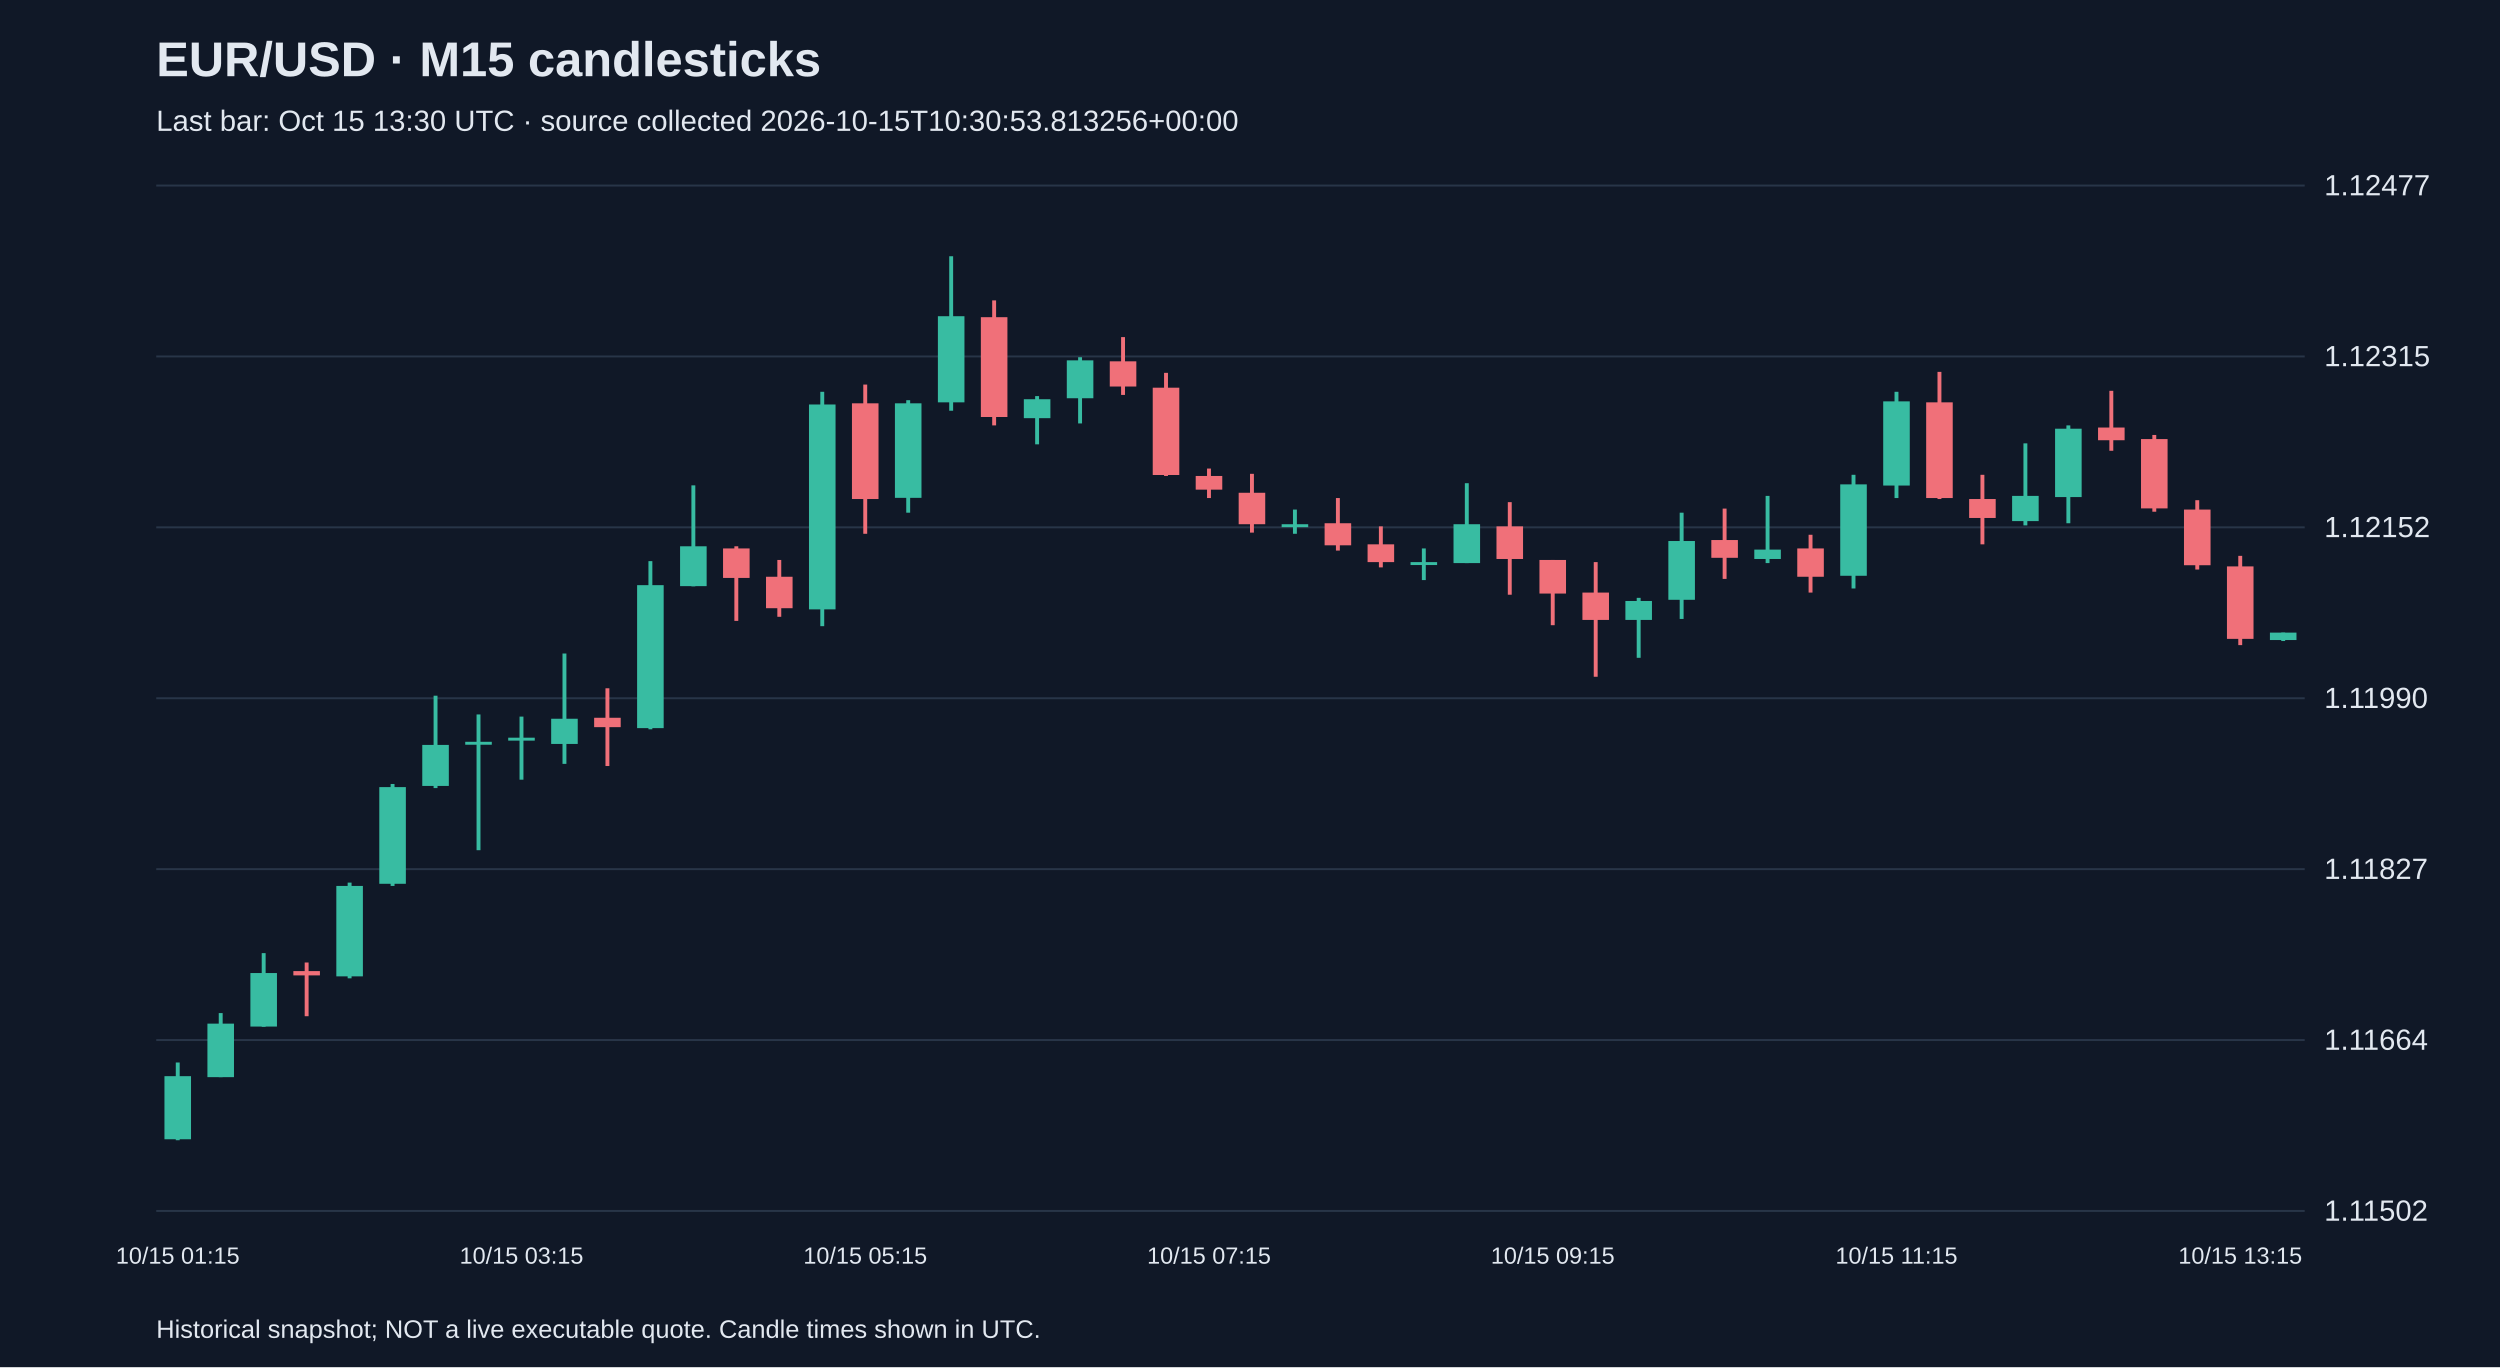
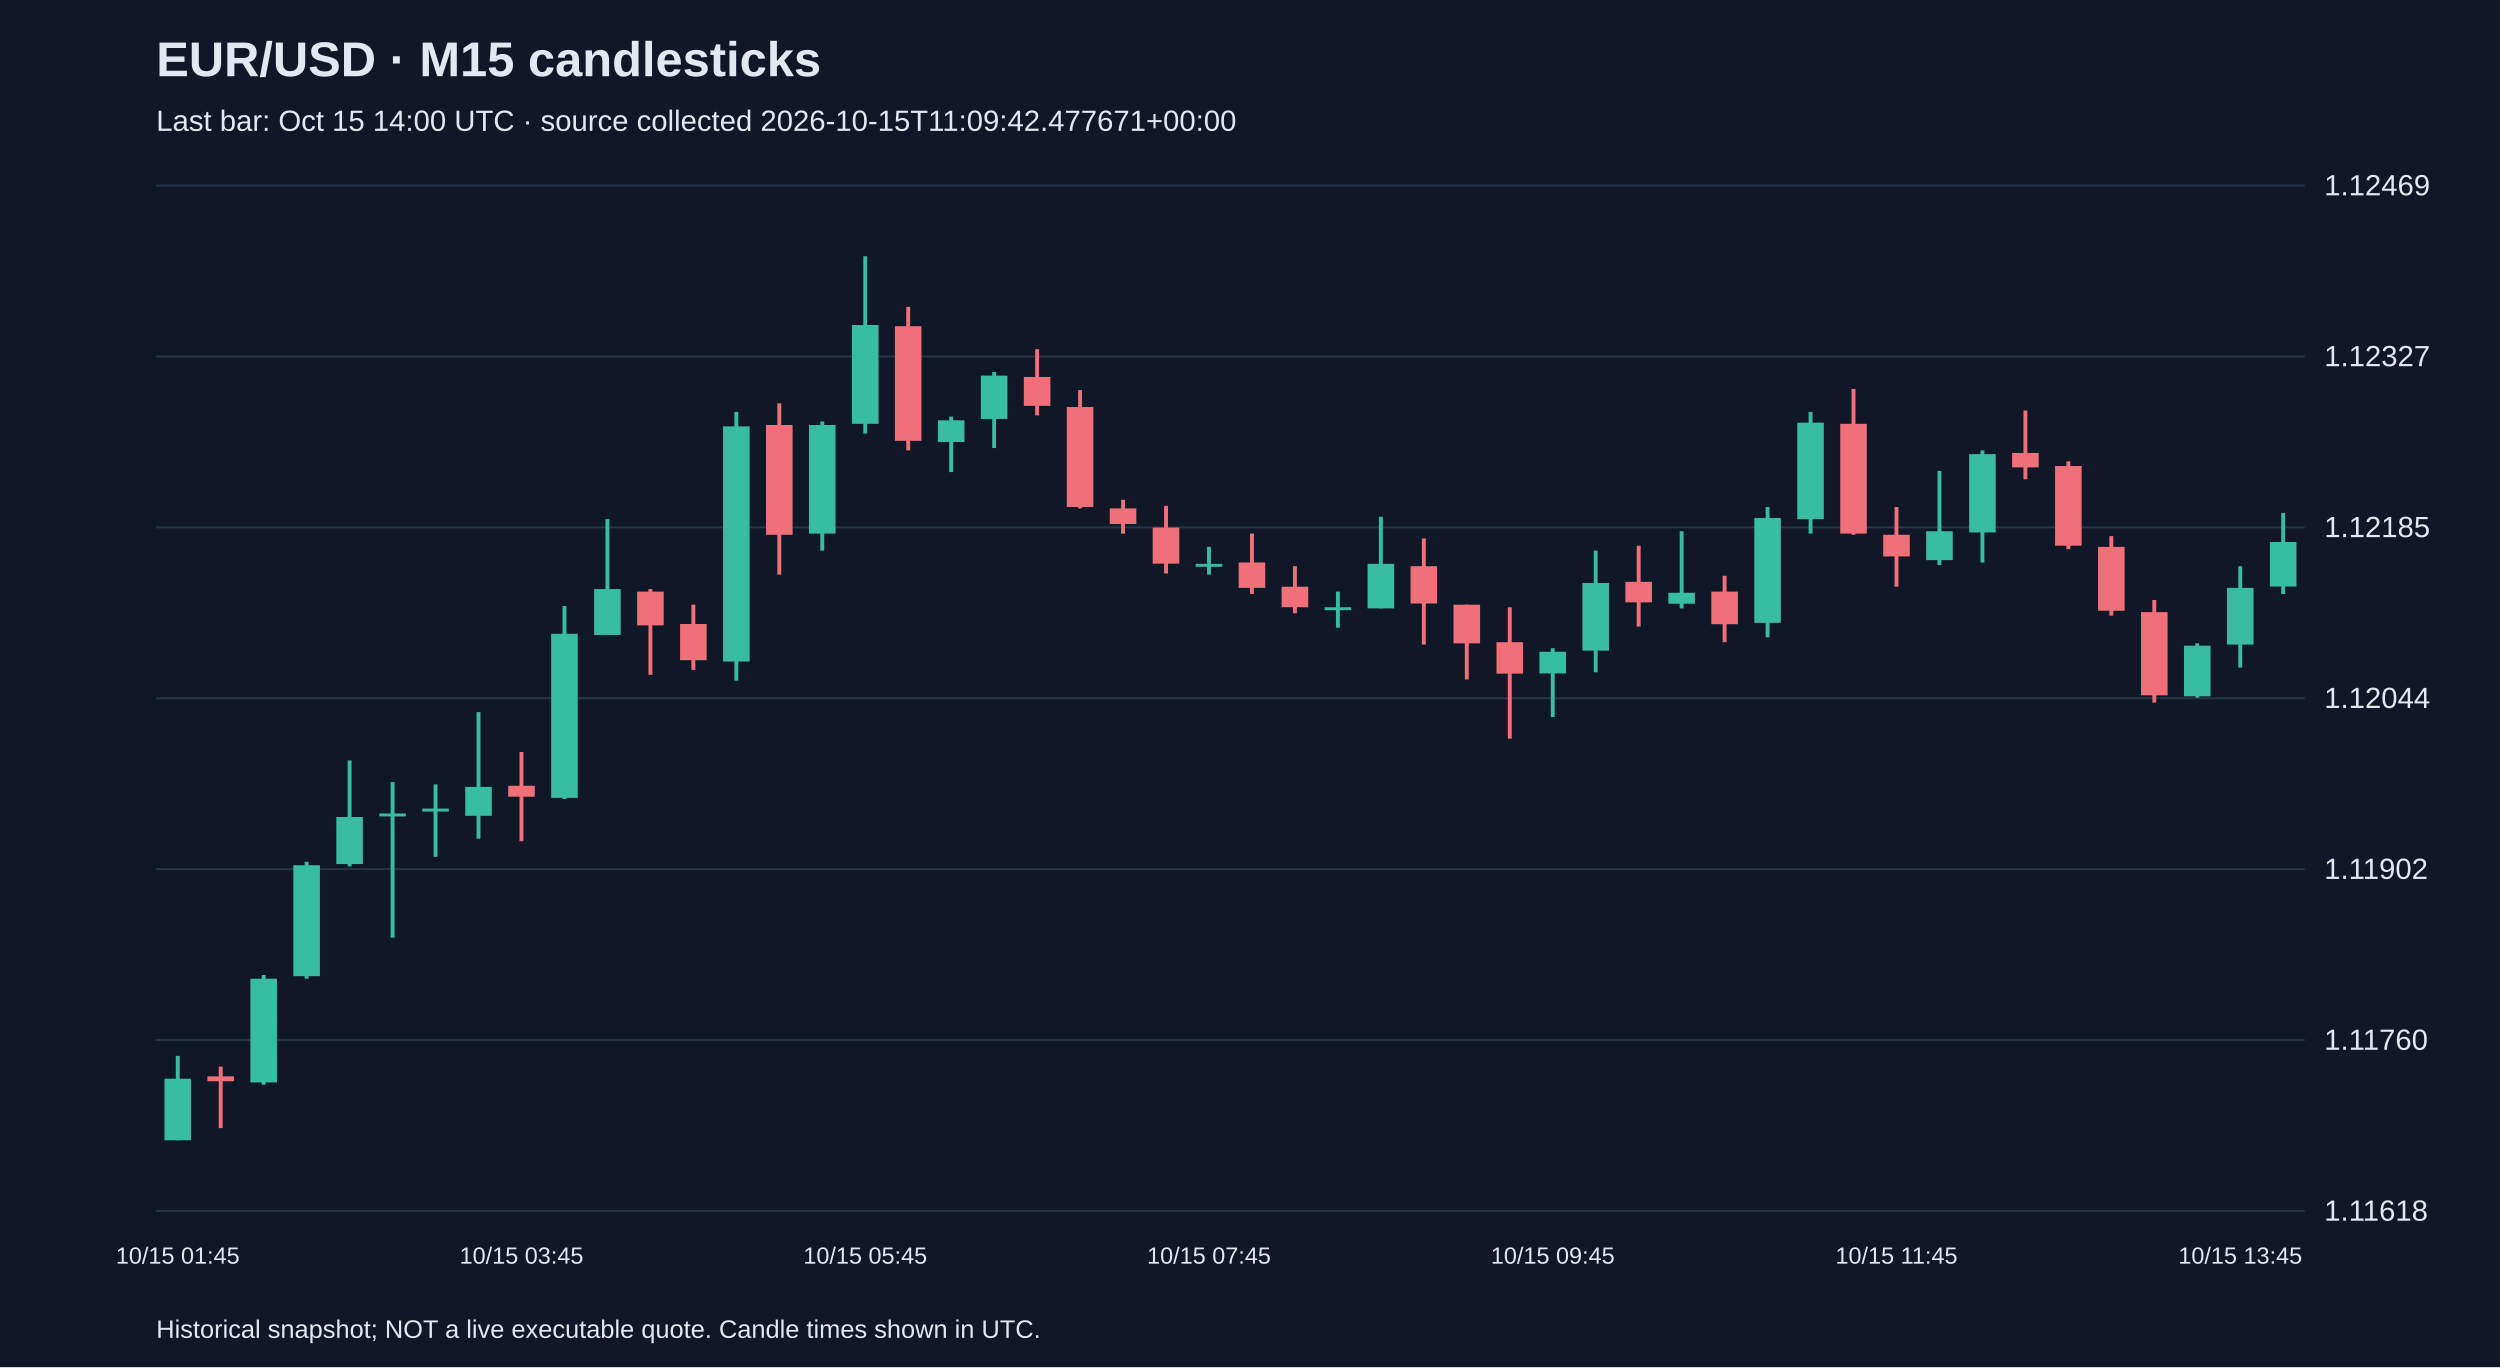
<svg xmlns="http://www.w3.org/2000/svg" viewBox="0 0 1280 700">
  <rect width="100%" height="100%" fill="#101827" />
  <style>text{font-family:Arial,sans-serif;fill:#e2e8f0}</style>
  <text x="80" y="39" font-size="25" font-weight="bold">EUR/USD · M15 candlesticks</text>
-   <text x="80" y="67" font-size="15" fill="#a6b1c5">Last bar: Oct 15 13:30 UTC · source collected 2026-10-15T10:30:53.813256+00:00</text>
+   <text x="80" y="67" font-size="15" fill="#a6b1c5">Last bar: Oct 15 14:00 UTC · source collected 2026-10-15T11:09:42.477671+00:00</text>
  <line x1="80" y1="620.0" x2="1180" y2="620.0" stroke="#283548" />
-   <text x="1190" y="625.0" font-size="15">1.11502</text>
+   <text x="1190" y="625.0" font-size="15">1.11618</text>
  <line x1="80" y1="532.5" x2="1180" y2="532.5" stroke="#283548" />
-   <text x="1190" y="537.5" font-size="15">1.11664</text>
+   <text x="1190" y="537.5" font-size="15">1.11760</text>
  <line x1="80" y1="445.0" x2="1180" y2="445.0" stroke="#283548" />
-   <text x="1190" y="450.0" font-size="15">1.11827</text>
+   <text x="1190" y="450.0" font-size="15">1.11902</text>
  <line x1="80" y1="357.5" x2="1180" y2="357.5" stroke="#283548" />
-   <text x="1190" y="362.5" font-size="15">1.11990</text>
+   <text x="1190" y="362.5" font-size="15">1.12044</text>
  <line x1="80" y1="270.0" x2="1180" y2="270.0" stroke="#283548" />
-   <text x="1190" y="275.0" font-size="15">1.12152</text>
+   <text x="1190" y="275.0" font-size="15">1.12185</text>
  <line x1="80" y1="182.5" x2="1180" y2="182.5" stroke="#283548" />
-   <text x="1190" y="187.5" font-size="15">1.12315</text>
+   <text x="1190" y="187.5" font-size="15">1.12327</text>
  <line x1="80" y1="95.0" x2="1180" y2="95.0" stroke="#283548" />
-   <text x="1190" y="100.0" font-size="15">1.12477</text>
-   <line x1="91.0" y1="544.0" x2="91.0" y2="583.8" stroke="#38bca2" stroke-width="2" />
-   <rect x="84.2" y="551.0" width="13.6" height="32.3" fill="#38bca2" />
-   <text x="91.0" y="647" text-anchor="middle" font-size="12">10/15 01:15</text>
-   <line x1="113.0" y1="518.7" x2="113.0" y2="551.5" stroke="#38bca2" stroke-width="2" />
-   <rect x="106.2" y="524.1" width="13.6" height="27.4" fill="#38bca2" />
-   <line x1="135.0" y1="488.0" x2="135.0" y2="525.7" stroke="#38bca2" stroke-width="2" />
-   <rect x="128.2" y="498.2" width="13.6" height="27.4" fill="#38bca2" />
-   <line x1="157.0" y1="492.8" x2="157.0" y2="520.3" stroke="#f07079" stroke-width="2" />
-   <rect x="150.2" y="497.2" width="13.6" height="2.2" fill="#f07079" />
-   <line x1="179.0" y1="451.9" x2="179.0" y2="500.9" stroke="#38bca2" stroke-width="2" />
-   <rect x="172.2" y="453.6" width="13.6" height="46.3" fill="#38bca2" />
-   <line x1="201.0" y1="401.4" x2="201.0" y2="453.6" stroke="#38bca2" stroke-width="2" />
-   <rect x="194.2" y="403.0" width="13.6" height="49.5" fill="#38bca2" />
-   <line x1="223.0" y1="356.2" x2="223.0" y2="403.5" stroke="#38bca2" stroke-width="2" />
-   <rect x="216.2" y="381.4" width="13.6" height="21.0" fill="#38bca2" />
-   <line x1="245.0" y1="365.8" x2="245.0" y2="435.3" stroke="#38bca2" stroke-width="2" />
-   <rect x="238.2" y="379.8" width="13.6" height="1.5" fill="#38bca2" />
-   <line x1="267.0" y1="366.9" x2="267.0" y2="399.2" stroke="#38bca2" stroke-width="2" />
-   <rect x="260.2" y="377.7" width="13.6" height="1.5" fill="#38bca2" />
-   <text x="267.0" y="647" text-anchor="middle" font-size="12">10/15 03:15</text>
-   <line x1="289.0" y1="334.6" x2="289.0" y2="391.1" stroke="#38bca2" stroke-width="2" />
-   <rect x="282.2" y="368.0" width="13.6" height="12.9" fill="#38bca2" />
-   <line x1="311.0" y1="352.4" x2="311.0" y2="392.2" stroke="#f07079" stroke-width="2" />
-   <rect x="304.2" y="367.5" width="13.6" height="4.8" fill="#f07079" />
-   <line x1="333.0" y1="287.3" x2="333.0" y2="373.4" stroke="#38bca2" stroke-width="2" />
-   <rect x="326.2" y="299.6" width="13.6" height="73.2" fill="#38bca2" />
-   <line x1="355.0" y1="248.5" x2="355.0" y2="300.2" stroke="#38bca2" stroke-width="2" />
-   <rect x="348.2" y="279.7" width="13.6" height="20.4" fill="#38bca2" />
-   <line x1="377.0" y1="279.7" x2="377.0" y2="317.9" stroke="#f07079" stroke-width="2" />
-   <rect x="370.2" y="280.8" width="13.6" height="15.1" fill="#f07079" />
-   <line x1="399.0" y1="286.7" x2="399.0" y2="315.8" stroke="#f07079" stroke-width="2" />
-   <rect x="392.2" y="295.3" width="13.6" height="16.1" fill="#f07079" />
-   <line x1="421.0" y1="200.6" x2="421.0" y2="320.6" stroke="#38bca2" stroke-width="2" />
-   <rect x="414.2" y="207.1" width="13.6" height="104.9" fill="#38bca2" />
-   <line x1="443.0" y1="196.9" x2="443.0" y2="273.3" stroke="#f07079" stroke-width="2" />
-   <rect x="436.2" y="206.5" width="13.6" height="49.0" fill="#f07079" />
-   <text x="443.0" y="647" text-anchor="middle" font-size="12">10/15 05:15</text>
-   <line x1="465.0" y1="204.9" x2="465.0" y2="262.5" stroke="#38bca2" stroke-width="2" />
-   <rect x="458.2" y="206.5" width="13.6" height="48.4" fill="#38bca2" />
-   <line x1="487.0" y1="131.2" x2="487.0" y2="210.3" stroke="#38bca2" stroke-width="2" />
-   <rect x="480.2" y="161.9" width="13.6" height="44.1" fill="#38bca2" />
-   <line x1="509.0" y1="153.8" x2="509.0" y2="217.8" stroke="#f07079" stroke-width="2" />
-   <rect x="502.2" y="162.4" width="13.6" height="51.1" fill="#f07079" />
-   <line x1="531.0" y1="202.8" x2="531.0" y2="227.5" stroke="#38bca2" stroke-width="2" />
-   <rect x="524.2" y="204.4" width="13.6" height="9.7" fill="#38bca2" />
-   <line x1="553.0" y1="182.9" x2="553.0" y2="216.8" stroke="#38bca2" stroke-width="2" />
-   <rect x="546.2" y="184.5" width="13.6" height="19.4" fill="#38bca2" />
-   <line x1="575.0" y1="172.6" x2="575.0" y2="202.2" stroke="#f07079" stroke-width="2" />
-   <rect x="568.2" y="185.0" width="13.6" height="12.9" fill="#f07079" />
-   <line x1="597.0" y1="190.9" x2="597.0" y2="243.7" stroke="#f07079" stroke-width="2" />
-   <rect x="590.2" y="198.5" width="13.6" height="44.7" fill="#f07079" />
-   <line x1="619.0" y1="239.9" x2="619.0" y2="255.0" stroke="#f07079" stroke-width="2" />
-   <rect x="612.2" y="243.7" width="13.6" height="7.0" fill="#f07079" />
-   <text x="619.0" y="647" text-anchor="middle" font-size="12">10/15 07:15</text>
-   <line x1="641.0" y1="242.6" x2="641.0" y2="272.7" stroke="#f07079" stroke-width="2" />
-   <rect x="634.2" y="252.3" width="13.6" height="16.1" fill="#f07079" />
-   <line x1="663.0" y1="260.9" x2="663.0" y2="273.3" stroke="#38bca2" stroke-width="2" />
-   <rect x="656.2" y="268.4" width="13.6" height="1.5" fill="#38bca2" />
-   <line x1="685.0" y1="255.0" x2="685.0" y2="281.9" stroke="#f07079" stroke-width="2" />
-   <rect x="678.2" y="267.9" width="13.6" height="11.3" fill="#f07079" />
-   <line x1="707.0" y1="269.5" x2="707.0" y2="290.5" stroke="#f07079" stroke-width="2" />
-   <rect x="700.2" y="278.7" width="13.6" height="9.1" fill="#f07079" />
-   <line x1="729.0" y1="280.8" x2="729.0" y2="297.0" stroke="#38bca2" stroke-width="2" />
-   <rect x="722.2" y="287.8" width="13.6" height="1.5" fill="#38bca2" />
-   <line x1="751.0" y1="247.4" x2="751.0" y2="288.3" stroke="#38bca2" stroke-width="2" />
-   <rect x="744.2" y="268.4" width="13.6" height="19.9" fill="#38bca2" />
-   <line x1="773.0" y1="257.1" x2="773.0" y2="304.5" stroke="#f07079" stroke-width="2" />
-   <rect x="766.2" y="269.5" width="13.6" height="16.7" fill="#f07079" />
-   <line x1="795.0" y1="286.7" x2="795.0" y2="320.1" stroke="#f07079" stroke-width="2" />
-   <rect x="788.2" y="286.7" width="13.6" height="17.2" fill="#f07079" />
-   <text x="795.0" y="647" text-anchor="middle" font-size="12">10/15 09:15</text>
-   <line x1="817.0" y1="287.8" x2="817.0" y2="346.5" stroke="#f07079" stroke-width="2" />
-   <rect x="810.2" y="303.4" width="13.6" height="14.0" fill="#f07079" />
-   <line x1="839.0" y1="306.1" x2="839.0" y2="336.8" stroke="#38bca2" stroke-width="2" />
-   <rect x="832.2" y="307.7" width="13.6" height="9.7" fill="#38bca2" />
-   <line x1="861.0" y1="262.5" x2="861.0" y2="316.9" stroke="#38bca2" stroke-width="2" />
-   <rect x="854.2" y="277.0" width="13.6" height="30.1" fill="#38bca2" />
-   <line x1="883.0" y1="260.4" x2="883.0" y2="296.4" stroke="#f07079" stroke-width="2" />
-   <rect x="876.2" y="276.5" width="13.6" height="9.1" fill="#f07079" />
-   <line x1="905.0" y1="253.9" x2="905.0" y2="288.3" stroke="#38bca2" stroke-width="2" />
-   <rect x="898.2" y="281.4" width="13.6" height="4.8" fill="#38bca2" />
-   <line x1="927.0" y1="273.8" x2="927.0" y2="303.4" stroke="#f07079" stroke-width="2" />
-   <rect x="920.2" y="280.8" width="13.6" height="14.5" fill="#f07079" />
-   <line x1="949.0" y1="243.1" x2="949.0" y2="301.3" stroke="#38bca2" stroke-width="2" />
-   <rect x="942.2" y="248.0" width="13.6" height="46.8" fill="#38bca2" />
-   <line x1="971.0" y1="200.6" x2="971.0" y2="255.0" stroke="#38bca2" stroke-width="2" />
-   <rect x="964.2" y="205.5" width="13.6" height="43.1" fill="#38bca2" />
-   <text x="971.0" y="647" text-anchor="middle" font-size="12">10/15 11:15</text>
-   <line x1="993.0" y1="190.4" x2="993.0" y2="255.5" stroke="#f07079" stroke-width="2" />
-   <rect x="986.2" y="206.0" width="13.6" height="49.0" fill="#f07079" />
-   <line x1="1015.0" y1="243.1" x2="1015.0" y2="278.7" stroke="#f07079" stroke-width="2" />
-   <rect x="1008.2" y="255.5" width="13.6" height="9.7" fill="#f07079" />
-   <line x1="1037.0" y1="227.0" x2="1037.0" y2="269.0" stroke="#38bca2" stroke-width="2" />
-   <rect x="1030.2" y="253.9" width="13.6" height="12.9" fill="#38bca2" />
-   <line x1="1059.0" y1="217.8" x2="1059.0" y2="267.9" stroke="#38bca2" stroke-width="2" />
-   <rect x="1052.2" y="219.5" width="13.6" height="35.0" fill="#38bca2" />
-   <line x1="1081.0" y1="200.1" x2="1081.0" y2="230.8" stroke="#f07079" stroke-width="2" />
-   <rect x="1074.2" y="218.9" width="13.6" height="6.5" fill="#f07079" />
-   <line x1="1103.0" y1="222.7" x2="1103.0" y2="262.0" stroke="#f07079" stroke-width="2" />
-   <rect x="1096.2" y="224.8" width="13.6" height="35.5" fill="#f07079" />
-   <line x1="1125.0" y1="256.1" x2="1125.0" y2="291.6" stroke="#f07079" stroke-width="2" />
-   <rect x="1118.2" y="260.9" width="13.6" height="28.5" fill="#f07079" />
-   <line x1="1147.0" y1="284.6" x2="1147.0" y2="330.3" stroke="#f07079" stroke-width="2" />
-   <rect x="1140.2" y="290.0" width="13.6" height="37.1" fill="#f07079" />
-   <text x="1147.0" y="647" text-anchor="middle" font-size="12">10/15 13:15</text>
-   <line x1="1169.0" y1="323.9" x2="1169.0" y2="328.2" stroke="#38bca2" stroke-width="2" />
-   <rect x="1162.2" y="323.9" width="13.6" height="3.8" fill="#38bca2" />
+   <text x="1190" y="100.0" font-size="15">1.12469</text>
+   <line x1="91.0" y1="540.6" x2="91.0" y2="583.8" stroke="#38bca2" stroke-width="2" />
+   <rect x="84.2" y="552.3" width="13.6" height="31.5" fill="#38bca2" />
+   <text x="91.0" y="647" text-anchor="middle" font-size="12">10/15 01:45</text>
+   <line x1="113.0" y1="546.1" x2="113.0" y2="577.6" stroke="#f07079" stroke-width="2" />
+   <rect x="106.2" y="551.1" width="13.6" height="2.5" fill="#f07079" />
+   <line x1="135.0" y1="499.2" x2="135.0" y2="555.4" stroke="#38bca2" stroke-width="2" />
+   <rect x="128.2" y="501.1" width="13.6" height="53.1" fill="#38bca2" />
+   <line x1="157.0" y1="441.2" x2="157.0" y2="501.1" stroke="#38bca2" stroke-width="2" />
+   <rect x="150.2" y="443.0" width="13.6" height="56.8" fill="#38bca2" />
+   <line x1="179.0" y1="389.3" x2="179.0" y2="443.6" stroke="#38bca2" stroke-width="2" />
+   <rect x="172.2" y="418.3" width="13.6" height="24.1" fill="#38bca2" />
+   <line x1="201.0" y1="400.4" x2="201.0" y2="480.1" stroke="#38bca2" stroke-width="2" />
+   <rect x="194.2" y="416.5" width="13.6" height="1.5" fill="#38bca2" />
+   <line x1="223.0" y1="401.6" x2="223.0" y2="438.7" stroke="#38bca2" stroke-width="2" />
+   <rect x="216.2" y="414.0" width="13.6" height="1.5" fill="#38bca2" />
+   <line x1="245.0" y1="364.6" x2="245.0" y2="429.4" stroke="#38bca2" stroke-width="2" />
+   <rect x="238.2" y="402.9" width="13.6" height="14.8" fill="#38bca2" />
+   <line x1="267.0" y1="385.0" x2="267.0" y2="430.7" stroke="#f07079" stroke-width="2" />
+   <rect x="260.2" y="402.3" width="13.6" height="5.6" fill="#f07079" />
+   <text x="267.0" y="647" text-anchor="middle" font-size="12">10/15 03:45</text>
+   <line x1="289.0" y1="310.3" x2="289.0" y2="409.1" stroke="#38bca2" stroke-width="2" />
+   <rect x="282.2" y="324.5" width="13.6" height="84.0" fill="#38bca2" />
+   <line x1="311.0" y1="265.8" x2="311.0" y2="325.1" stroke="#38bca2" stroke-width="2" />
+   <rect x="304.2" y="301.6" width="13.6" height="23.5" fill="#38bca2" />
+   <line x1="333.0" y1="301.6" x2="333.0" y2="345.5" stroke="#f07079" stroke-width="2" />
+   <rect x="326.2" y="302.9" width="13.6" height="17.3" fill="#f07079" />
+   <line x1="355.0" y1="309.6" x2="355.0" y2="343.0" stroke="#f07079" stroke-width="2" />
+   <rect x="348.2" y="319.5" width="13.6" height="18.5" fill="#f07079" />
+   <line x1="377.0" y1="210.9" x2="377.0" y2="348.5" stroke="#38bca2" stroke-width="2" />
+   <rect x="370.2" y="218.3" width="13.6" height="120.4" fill="#38bca2" />
+   <line x1="399.0" y1="206.5" x2="399.0" y2="294.2" stroke="#f07079" stroke-width="2" />
+   <rect x="392.2" y="217.6" width="13.6" height="56.2" fill="#f07079" />
+   <line x1="421.0" y1="215.8" x2="421.0" y2="281.9" stroke="#38bca2" stroke-width="2" />
+   <rect x="414.2" y="217.6" width="13.6" height="55.6" fill="#38bca2" />
+   <line x1="443.0" y1="131.2" x2="443.0" y2="222.0" stroke="#38bca2" stroke-width="2" />
+   <rect x="436.2" y="166.4" width="13.6" height="50.6" fill="#38bca2" />
+   <text x="443.0" y="647" text-anchor="middle" font-size="12">10/15 05:45</text>
+   <line x1="465.0" y1="157.1" x2="465.0" y2="230.6" stroke="#f07079" stroke-width="2" />
+   <rect x="458.2" y="167.0" width="13.6" height="58.7" fill="#f07079" />
+   <line x1="487.0" y1="213.3" x2="487.0" y2="241.7" stroke="#38bca2" stroke-width="2" />
+   <rect x="480.2" y="215.2" width="13.6" height="11.1" fill="#38bca2" />
+   <line x1="509.0" y1="190.5" x2="509.0" y2="229.4" stroke="#38bca2" stroke-width="2" />
+   <rect x="502.2" y="192.3" width="13.6" height="22.2" fill="#38bca2" />
+   <line x1="531.0" y1="178.8" x2="531.0" y2="212.7" stroke="#f07079" stroke-width="2" />
+   <rect x="524.2" y="193.0" width="13.6" height="14.8" fill="#f07079" />
+   <line x1="553.0" y1="199.7" x2="553.0" y2="260.3" stroke="#f07079" stroke-width="2" />
+   <rect x="546.2" y="208.4" width="13.6" height="51.2" fill="#f07079" />
+   <line x1="575.0" y1="255.9" x2="575.0" y2="273.2" stroke="#f07079" stroke-width="2" />
+   <rect x="568.2" y="260.3" width="13.6" height="8.0" fill="#f07079" />
+   <line x1="597.0" y1="259.0" x2="597.0" y2="293.6" stroke="#f07079" stroke-width="2" />
+   <rect x="590.2" y="270.1" width="13.6" height="18.5" fill="#f07079" />
+   <line x1="619.0" y1="280.0" x2="619.0" y2="294.2" stroke="#38bca2" stroke-width="2" />
+   <rect x="612.2" y="288.7" width="13.6" height="1.5" fill="#38bca2" />
+   <text x="619.0" y="647" text-anchor="middle" font-size="12">10/15 07:45</text>
+   <line x1="641.0" y1="273.2" x2="641.0" y2="304.1" stroke="#f07079" stroke-width="2" />
+   <rect x="634.2" y="288.0" width="13.6" height="13.0" fill="#f07079" />
+   <line x1="663.0" y1="289.9" x2="663.0" y2="314.0" stroke="#f07079" stroke-width="2" />
+   <rect x="656.2" y="300.4" width="13.6" height="10.5" fill="#f07079" />
+   <line x1="685.0" y1="302.9" x2="685.0" y2="321.4" stroke="#38bca2" stroke-width="2" />
+   <rect x="678.2" y="310.9" width="13.6" height="1.5" fill="#38bca2" />
+   <line x1="707.0" y1="264.6" x2="707.0" y2="311.5" stroke="#38bca2" stroke-width="2" />
+   <rect x="700.2" y="288.7" width="13.6" height="22.8" fill="#38bca2" />
+   <line x1="729.0" y1="275.7" x2="729.0" y2="330.0" stroke="#f07079" stroke-width="2" />
+   <rect x="722.2" y="289.9" width="13.6" height="19.1" fill="#f07079" />
+   <line x1="751.0" y1="309.6" x2="751.0" y2="347.9" stroke="#f07079" stroke-width="2" />
+   <rect x="744.2" y="309.6" width="13.6" height="19.8" fill="#f07079" />
+   <line x1="773.0" y1="310.9" x2="773.0" y2="378.2" stroke="#f07079" stroke-width="2" />
+   <rect x="766.2" y="328.8" width="13.6" height="16.1" fill="#f07079" />
+   <line x1="795.0" y1="331.9" x2="795.0" y2="367.1" stroke="#38bca2" stroke-width="2" />
+   <rect x="788.2" y="333.7" width="13.6" height="11.1" fill="#38bca2" />
+   <text x="795.0" y="647" text-anchor="middle" font-size="12">10/15 09:45</text>
+   <line x1="817.0" y1="281.9" x2="817.0" y2="344.2" stroke="#38bca2" stroke-width="2" />
+   <rect x="810.2" y="298.5" width="13.6" height="34.6" fill="#38bca2" />
+   <line x1="839.0" y1="279.4" x2="839.0" y2="320.8" stroke="#f07079" stroke-width="2" />
+   <rect x="832.2" y="297.9" width="13.6" height="10.5" fill="#f07079" />
+   <line x1="861.0" y1="272.0" x2="861.0" y2="311.5" stroke="#38bca2" stroke-width="2" />
+   <rect x="854.2" y="303.5" width="13.6" height="5.6" fill="#38bca2" />
+   <line x1="883.0" y1="294.8" x2="883.0" y2="328.8" stroke="#f07079" stroke-width="2" />
+   <rect x="876.2" y="302.9" width="13.6" height="16.7" fill="#f07079" />
+   <line x1="905.0" y1="259.6" x2="905.0" y2="326.3" stroke="#38bca2" stroke-width="2" />
+   <rect x="898.2" y="265.2" width="13.6" height="53.7" fill="#38bca2" />
+   <line x1="927.0" y1="210.9" x2="927.0" y2="273.2" stroke="#38bca2" stroke-width="2" />
+   <rect x="920.2" y="216.4" width="13.6" height="49.4" fill="#38bca2" />
+   <line x1="949.0" y1="199.1" x2="949.0" y2="273.8" stroke="#f07079" stroke-width="2" />
+   <rect x="942.2" y="217.0" width="13.6" height="56.2" fill="#f07079" />
+   <line x1="971.0" y1="259.6" x2="971.0" y2="300.4" stroke="#f07079" stroke-width="2" />
+   <rect x="964.2" y="273.8" width="13.6" height="11.1" fill="#f07079" />
+   <text x="971.0" y="647" text-anchor="middle" font-size="12">10/15 11:45</text>
+   <line x1="993.0" y1="241.1" x2="993.0" y2="289.3" stroke="#38bca2" stroke-width="2" />
+   <rect x="986.2" y="272.0" width="13.6" height="14.8" fill="#38bca2" />
+   <line x1="1015.0" y1="230.6" x2="1015.0" y2="288.0" stroke="#38bca2" stroke-width="2" />
+   <rect x="1008.2" y="232.5" width="13.6" height="40.1" fill="#38bca2" />
+   <line x1="1037.0" y1="210.2" x2="1037.0" y2="245.4" stroke="#f07079" stroke-width="2" />
+   <rect x="1030.2" y="231.9" width="13.6" height="7.4" fill="#f07079" />
+   <line x1="1059.0" y1="236.2" x2="1059.0" y2="281.2" stroke="#f07079" stroke-width="2" />
+   <rect x="1052.2" y="238.6" width="13.6" height="40.8" fill="#f07079" />
+   <line x1="1081.0" y1="274.5" x2="1081.0" y2="315.2" stroke="#f07079" stroke-width="2" />
+   <rect x="1074.2" y="280.0" width="13.6" height="32.7" fill="#f07079" />
+   <line x1="1103.0" y1="307.2" x2="1103.0" y2="359.7" stroke="#f07079" stroke-width="2" />
+   <rect x="1096.2" y="313.4" width="13.6" height="42.6" fill="#f07079" />
+   <line x1="1125.0" y1="329.4" x2="1125.0" y2="357.2" stroke="#38bca2" stroke-width="2" />
+   <rect x="1118.2" y="330.6" width="13.6" height="25.9" fill="#38bca2" />
+   <line x1="1147.0" y1="289.9" x2="1147.0" y2="341.8" stroke="#38bca2" stroke-width="2" />
+   <rect x="1140.2" y="301.0" width="13.6" height="29.0" fill="#38bca2" />
+   <text x="1147.0" y="647" text-anchor="middle" font-size="12">10/15 13:45</text>
+   <line x1="1169.0" y1="262.7" x2="1169.0" y2="304.1" stroke="#38bca2" stroke-width="2" />
+   <rect x="1162.2" y="277.5" width="13.6" height="22.8" fill="#38bca2" />
  <text x="80" y="685" font-size="13">Historical snapshot; NOT a live executable quote. Candle times shown in UTC.</text>
</svg>
